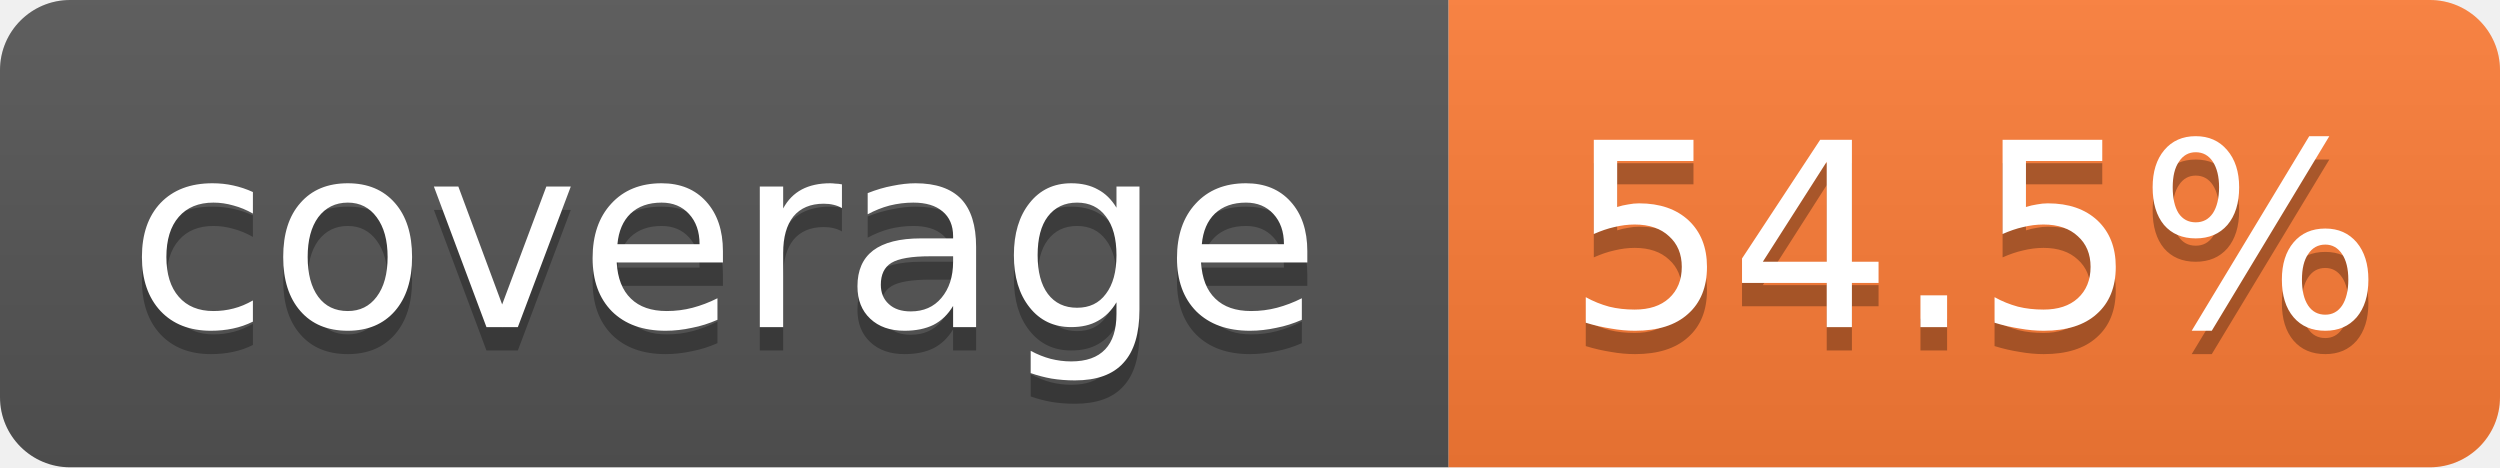
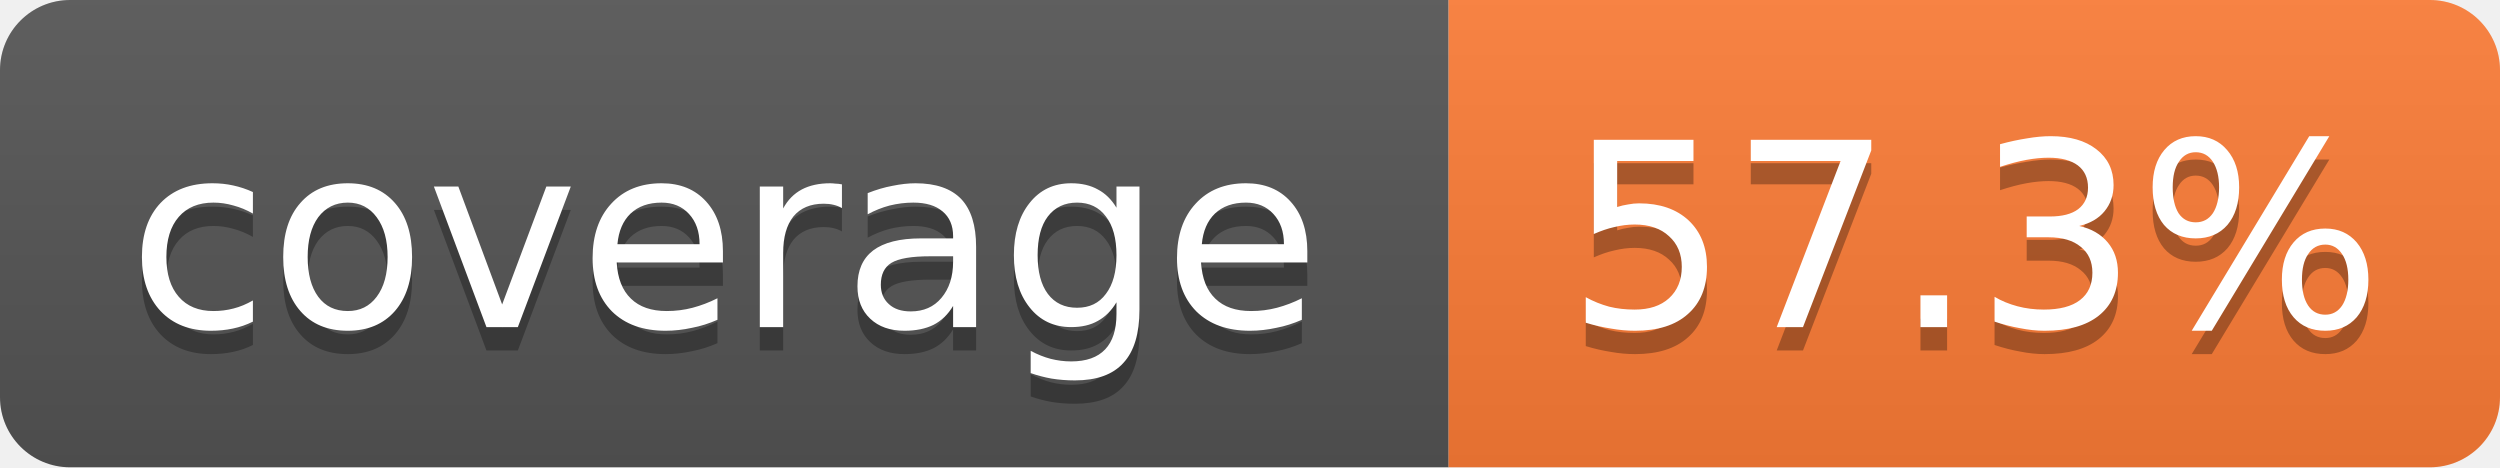
- <svg xmlns="http://www.w3.org/2000/svg" width="107" height="20" role="img" aria-label="coverage: 54.5%">
+ <svg xmlns="http://www.w3.org/2000/svg" width="107" height="20" role="img" aria-label="coverage: 57.3%">
  <linearGradient id="s" x2="0" y2="100%">
    <stop offset="0" stop-color="#bbb" stop-opacity=".1" />
    <stop offset="1" stop-opacity=".1" />
  </linearGradient>
  <clipPath id="r">
    <rect width="107" height="20" rx="3" fill="#fff" />
  </clipPath>
  <g clip-path="url(#r)">
    <rect width="62" height="20" fill="#555" />
    <rect x="62" width="45" height="20" fill="#fe7d37" />
    <rect width="107" height="20" fill="url(#s)" />
  </g>
  <g fill="#fff" text-anchor="middle" font-family="Verdana,Geneva,DejaVu Sans,sans-serif" font-size="11">
    <text x="31" y="15" fill="#010101" fill-opacity=".3">coverage</text>
    <text x="31" y="14">coverage</text>
-     <text x="84.5" y="15" fill="#010101" fill-opacity=".3">54.5%</text>
-     <text x="84.5" y="14">54.5%</text>
+     <text x="84.5" y="15" fill="#010101" fill-opacity=".3">57.3%</text>
+     <text x="84.5" y="14">57.3%</text>
  </g>
</svg>
